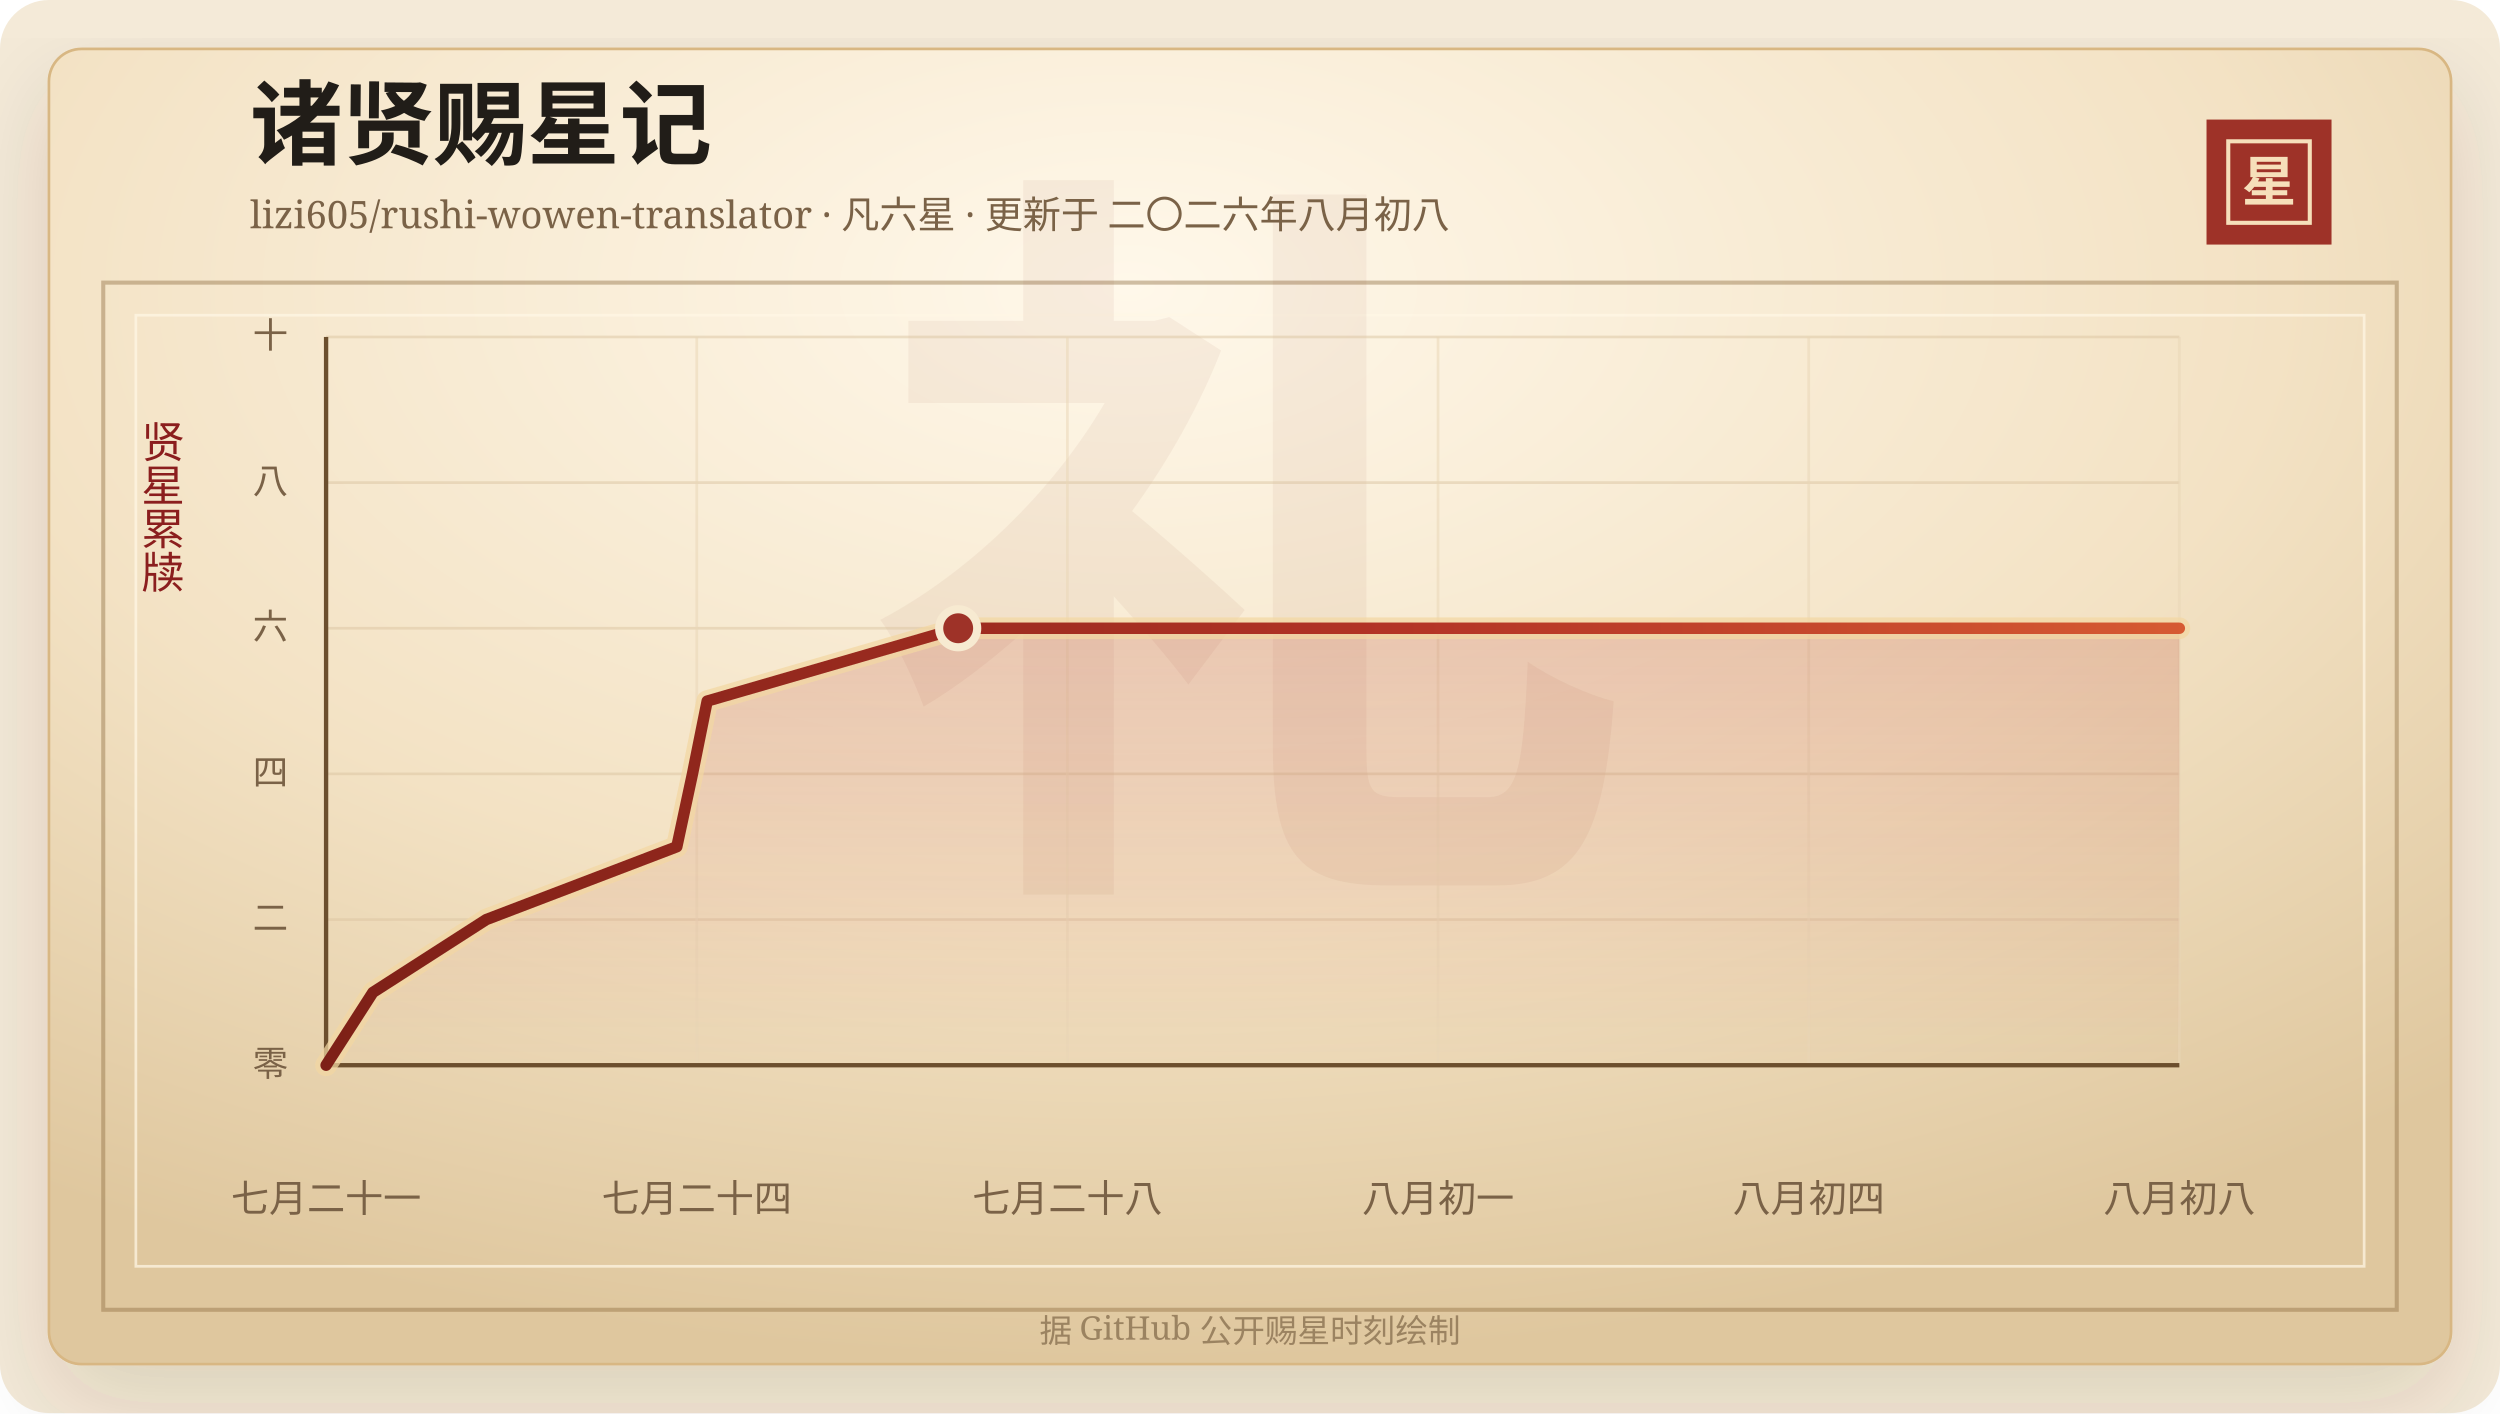
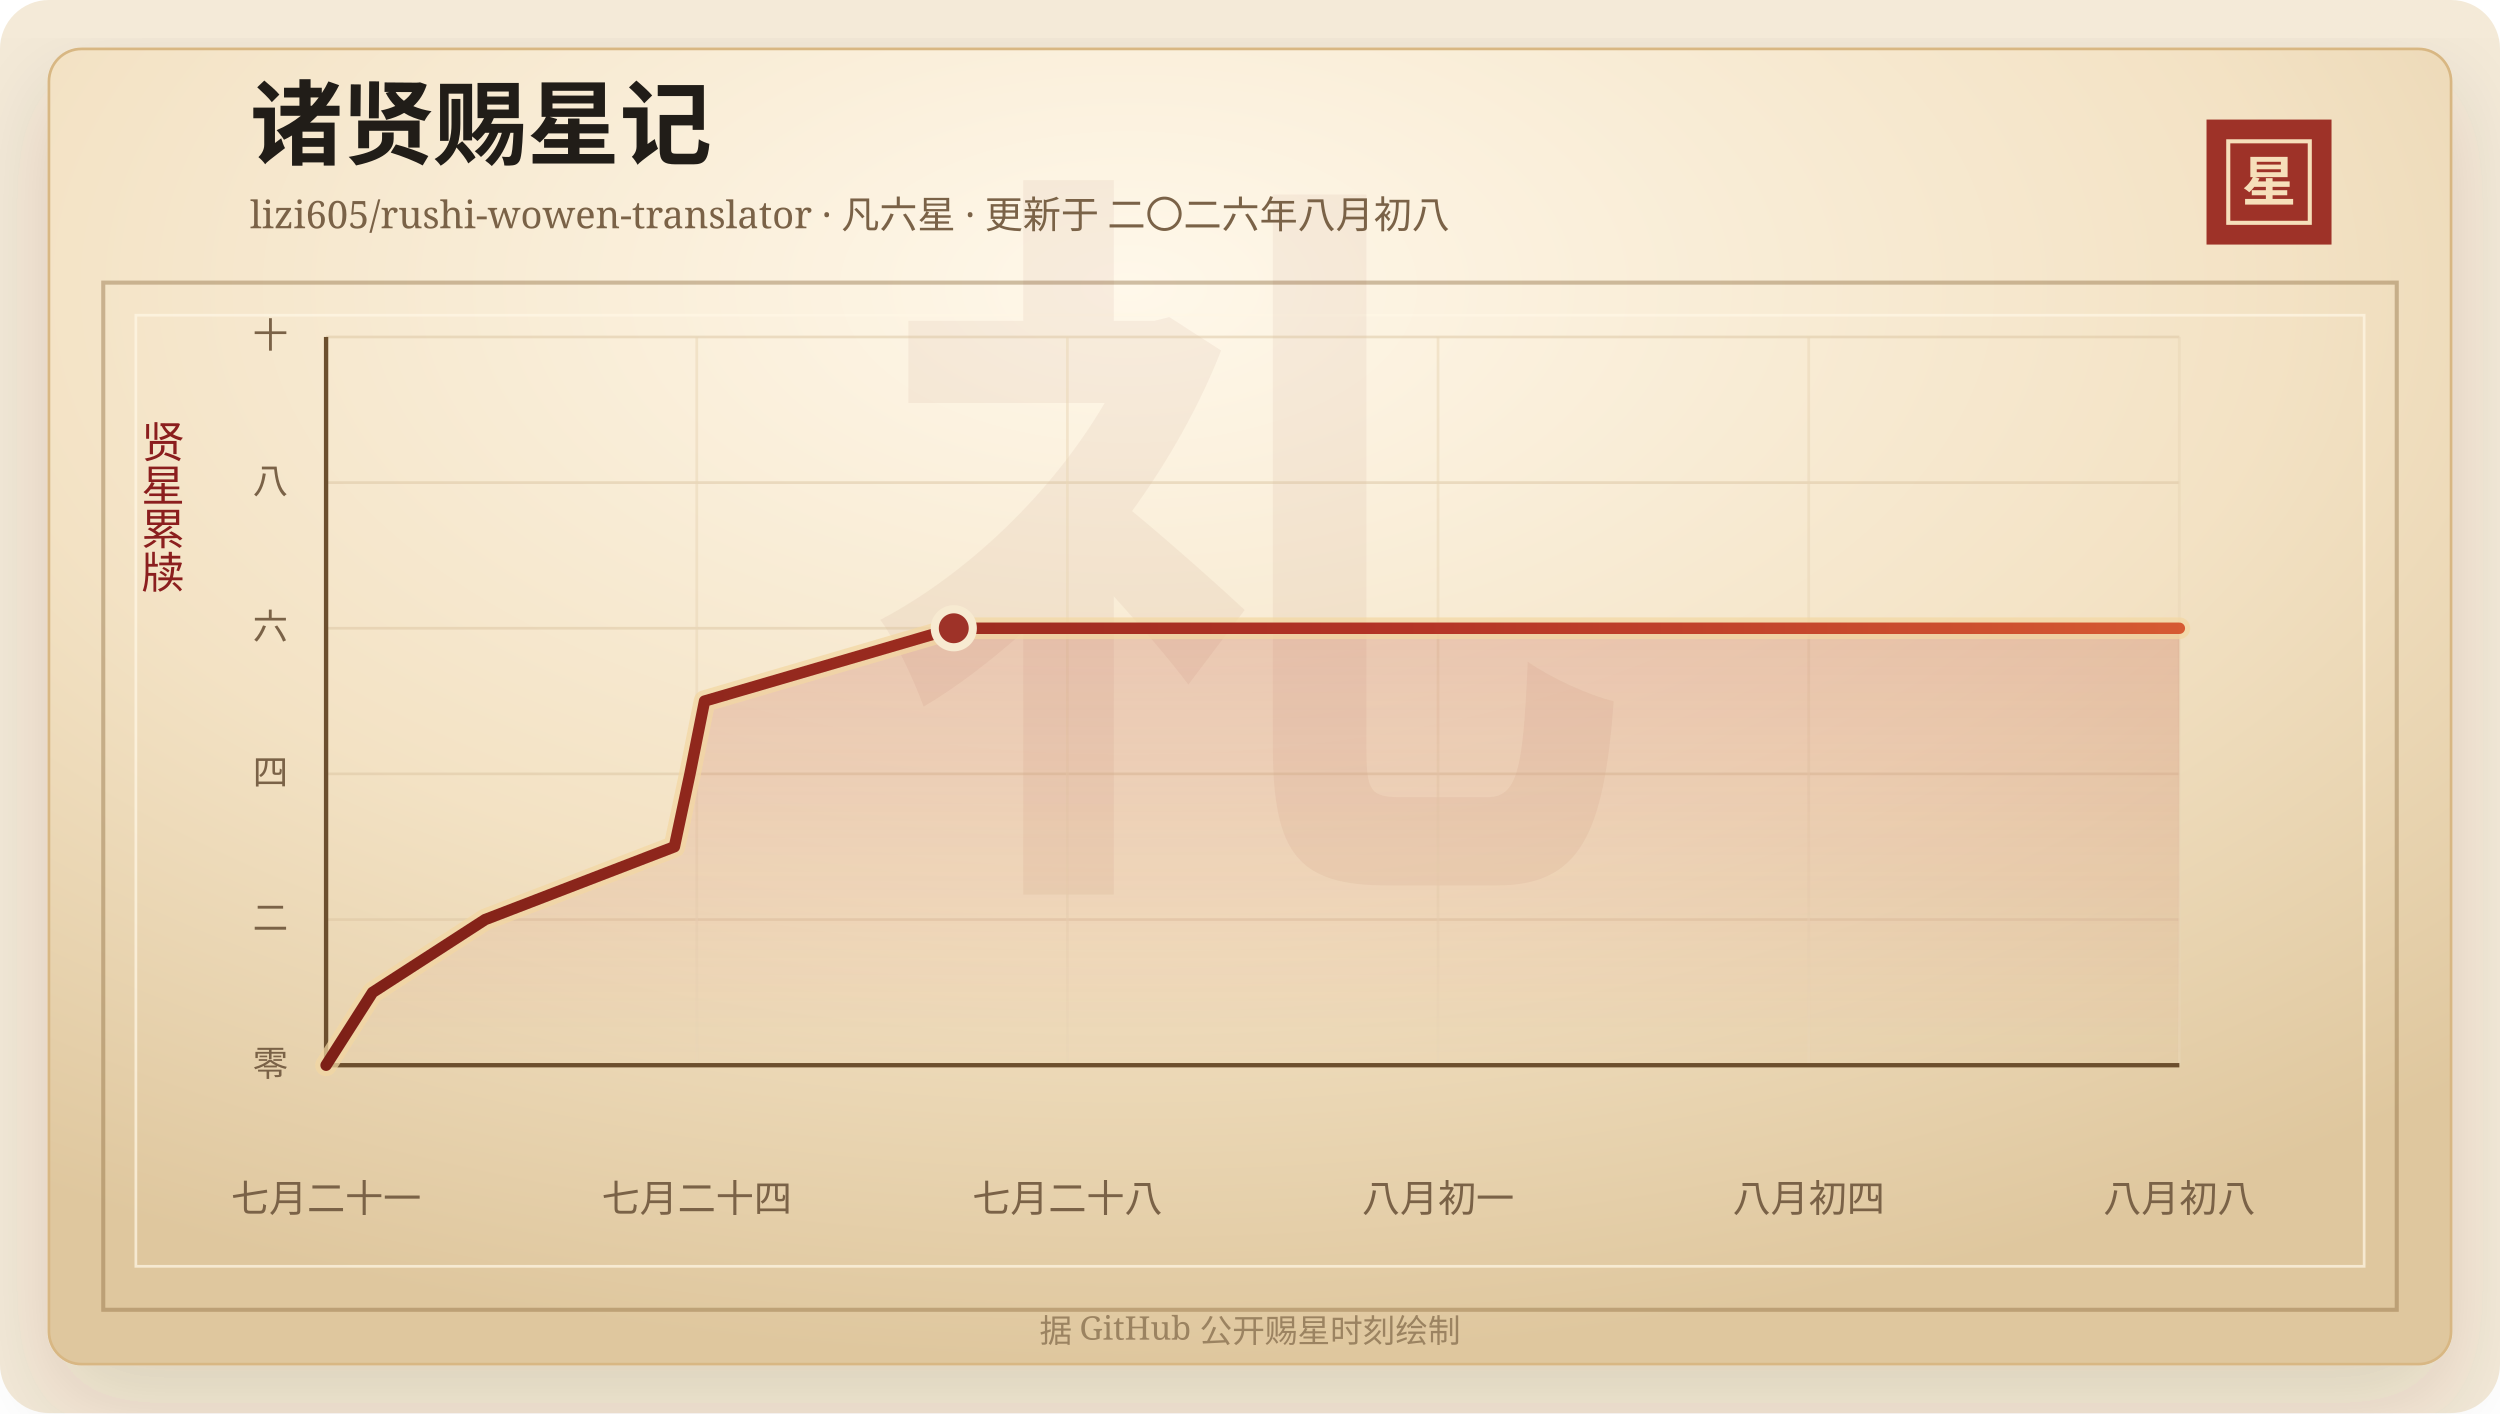
<svg xmlns="http://www.w3.org/2000/svg" width="920" height="520" viewBox="0 0 920 520" role="img" aria-labelledby="title desc">
  <defs>
    <linearGradient id="line" x1="0" x2="1" y1="0" y2="0">
      <stop offset="0%" stop-color="#7d2017" />
      <stop offset="58%" stop-color="#b33426" />
      <stop offset="100%" stop-color="#d65a32" />
    </linearGradient>
    <linearGradient id="area" x1="0" x2="0" y1="0" y2="1">
      <stop offset="0%" stop-color="#b33426" stop-opacity="0.2" />
      <stop offset="100%" stop-color="#b33426" stop-opacity="0" />
    </linearGradient>
    <radialGradient id="paper" cx="45%" cy="18%" r="82%">
      <stop offset="0%" stop-color="#fff8ea" />
      <stop offset="58%" stop-color="#f3e2c4" />
      <stop offset="100%" stop-color="#dfc79e" />
    </radialGradient>
    <filter id="shadow" x="-20%" y="-20%" width="140%" height="140%">
      <feDropShadow dx="0" dy="14" stdDeviation="18" flood-color="#3b2a20" flood-opacity="0.14" />
    </filter>
  </defs>
  <rect width="920" height="520" rx="18" fill="#f4ead8" />
  <rect x="18" y="18" width="884" height="484" rx="12" fill="url(#paper)" stroke="#d8b783" filter="url(#shadow)" />
  <rect x="38" y="104" width="844" height="378" fill="none" stroke="#8c6b3f" stroke-opacity="0.42" stroke-width="1.5" />
  <rect x="50" y="116" width="820" height="350" fill="none" stroke="#fff7e5" stroke-opacity="0.72" />
  <text x="460" y="304" text-anchor="middle" fill="#8c342a" fill-opacity="0.06" font-family="Songti SC, STSong, SimSun, serif" font-size="280" font-weight="700">礼</text>
  <text x="92" y="58" fill="#211d18" font-family="Songti SC, STSong, SimSun, serif" font-size="34" font-weight="700">诸贤赐星记</text>
  <text x="92" y="84" fill="#7a6247" font-family="Songti SC, STSong, SimSun, serif" font-size="14.0">lizi605/rushi-wowen-translator · 凡六星 · 更新于 二〇二六年八月初八</text>
  <rect x="812" y="44" width="46" height="46" fill="#9e3228" />
  <rect x="820" y="52" width="30" height="30" fill="none" stroke="#f6dfba" stroke-width="1.5" />
  <text x="835" y="74" text-anchor="middle" fill="#f6dfba" font-family="Songti SC, STSong, SimSun, serif" font-size="20" font-weight="700">星</text>
  <text x="60" y="166" text-anchor="middle" fill="#8b1e1e" font-family="Songti SC, STSong, SimSun, serif" font-size="16" writing-mode="vertical-rl">贤星累牍</text>
  <line x1="120" y1="392.00" x2="802" y2="392.00" stroke="#d9c29e" stroke-opacity="0.48" />
  <text x="106" y="396.00" text-anchor="end" fill="#7a6247" font-family="Songti SC, STSong, SimSun, serif" font-size="13">零</text>
  <line x1="120" y1="338.40" x2="802" y2="338.40" stroke="#d9c29e" stroke-opacity="0.48" />
  <text x="106" y="342.40" text-anchor="end" fill="#7a6247" font-family="Songti SC, STSong, SimSun, serif" font-size="13">二</text>
  <line x1="120" y1="284.80" x2="802" y2="284.80" stroke="#d9c29e" stroke-opacity="0.48" />
  <text x="106" y="288.80" text-anchor="end" fill="#7a6247" font-family="Songti SC, STSong, SimSun, serif" font-size="13">四</text>
  <line x1="120" y1="231.20" x2="802" y2="231.20" stroke="#d9c29e" stroke-opacity="0.48" />
  <text x="106" y="235.20" text-anchor="end" fill="#7a6247" font-family="Songti SC, STSong, SimSun, serif" font-size="13">六</text>
  <line x1="120" y1="177.60" x2="802" y2="177.60" stroke="#d9c29e" stroke-opacity="0.48" />
  <text x="106" y="181.60" text-anchor="end" fill="#7a6247" font-family="Songti SC, STSong, SimSun, serif" font-size="13">八</text>
  <line x1="120" y1="124.00" x2="802" y2="124.00" stroke="#d9c29e" stroke-opacity="0.48" />
  <text x="106" y="128.00" text-anchor="end" fill="#7a6247" font-family="Songti SC, STSong, SimSun, serif" font-size="13">十</text>
  <line x1="120.00" y1="124" x2="120.00" y2="392" stroke="#ead6b7" stroke-opacity="0.54" />
  <text x="120.00" y="446" text-anchor="middle" fill="#7a6247" font-family="Songti SC, STSong, SimSun, serif" font-size="14">七月二十一</text>
  <line x1="256.40" y1="124" x2="256.40" y2="392" stroke="#ead6b7" stroke-opacity="0.54" />
  <text x="256.40" y="446" text-anchor="middle" fill="#7a6247" font-family="Songti SC, STSong, SimSun, serif" font-size="14">七月二十四</text>
  <line x1="392.80" y1="124" x2="392.80" y2="392" stroke="#ead6b7" stroke-opacity="0.54" />
  <text x="392.80" y="446" text-anchor="middle" fill="#7a6247" font-family="Songti SC, STSong, SimSun, serif" font-size="14">七月二十八</text>
  <line x1="529.20" y1="124" x2="529.20" y2="392" stroke="#ead6b7" stroke-opacity="0.54" />
  <text x="529.20" y="446" text-anchor="middle" fill="#7a6247" font-family="Songti SC, STSong, SimSun, serif" font-size="14">八月初一</text>
  <line x1="665.60" y1="124" x2="665.60" y2="392" stroke="#ead6b7" stroke-opacity="0.54" />
  <text x="665.60" y="446" text-anchor="middle" fill="#7a6247" font-family="Songti SC, STSong, SimSun, serif" font-size="14">八月初四</text>
  <line x1="802.00" y1="124" x2="802.00" y2="392" stroke="#ead6b7" stroke-opacity="0.54" />
  <text x="802.00" y="446" text-anchor="middle" fill="#7a6247" font-family="Songti SC, STSong, SimSun, serif" font-size="14">八月初八</text>
  <line x1="120" y1="392" x2="802" y2="392" stroke="#6c4f2e" stroke-width="1.6" />
  <line x1="120" y1="124" x2="120" y2="392" stroke="#6c4f2e" stroke-width="1.6" />
-   <polygon points="120.00,392.00 120.00,392.00 137.23,365.20 178.94,338.40 249.07,311.60 254.83,284.80 260.24,258.00 352.61,231.20 802.00,231.20 802.00,392.00" fill="url(#area)" />
-   <polyline points="120.00,392.00 137.23,365.20 178.94,338.40 249.07,311.60 254.83,284.80 260.24,258.00 352.61,231.20 802.00,231.20" fill="none" stroke="#f3d7a2" stroke-width="8" stroke-linecap="round" stroke-linejoin="round" opacity="0.72" />
-   <polyline points="120.00,392.00 137.23,365.20 178.94,338.40 249.07,311.60 254.83,284.80 260.24,258.00 352.61,231.20 802.00,231.20" fill="none" stroke="url(#line)" stroke-width="4.2" stroke-linecap="round" stroke-linejoin="round" />
-   <circle cx="352.61" cy="231.20" r="7" fill="#9e3228" stroke="#f7ead1" stroke-width="3" />
+   <polygon points="120.00,392.00 120.00,392.00 137.11,365.20 178.53,338.40 248.18,311.60 253.90,284.80 259.27,258.00 350.99,231.20 802.00,231.20 802.00,392.00" fill="url(#area)" />
+   <polyline points="120.00,392.00 137.11,365.20 178.53,338.40 248.18,311.60 253.90,284.80 259.27,258.00 350.99,231.20 802.00,231.20" fill="none" stroke="#f3d7a2" stroke-width="8" stroke-linecap="round" stroke-linejoin="round" opacity="0.72" />
+   <polyline points="120.00,392.00 137.11,365.20 178.53,338.40 248.18,311.60 253.90,284.80 259.27,258.00 350.99,231.20 802.00,231.20" fill="none" stroke="url(#line)" stroke-width="4.2" stroke-linecap="round" stroke-linejoin="round" />
+   <circle cx="350.99" cy="231.20" r="7" fill="#9e3228" stroke="#f7ead1" stroke-width="3" />
  <text x="460" y="494" text-anchor="middle" fill="#9b8361" font-family="Songti SC, STSong, SimSun, serif" font-size="12">据 GitHub 公开赐星时刻绘制</text>
</svg>
